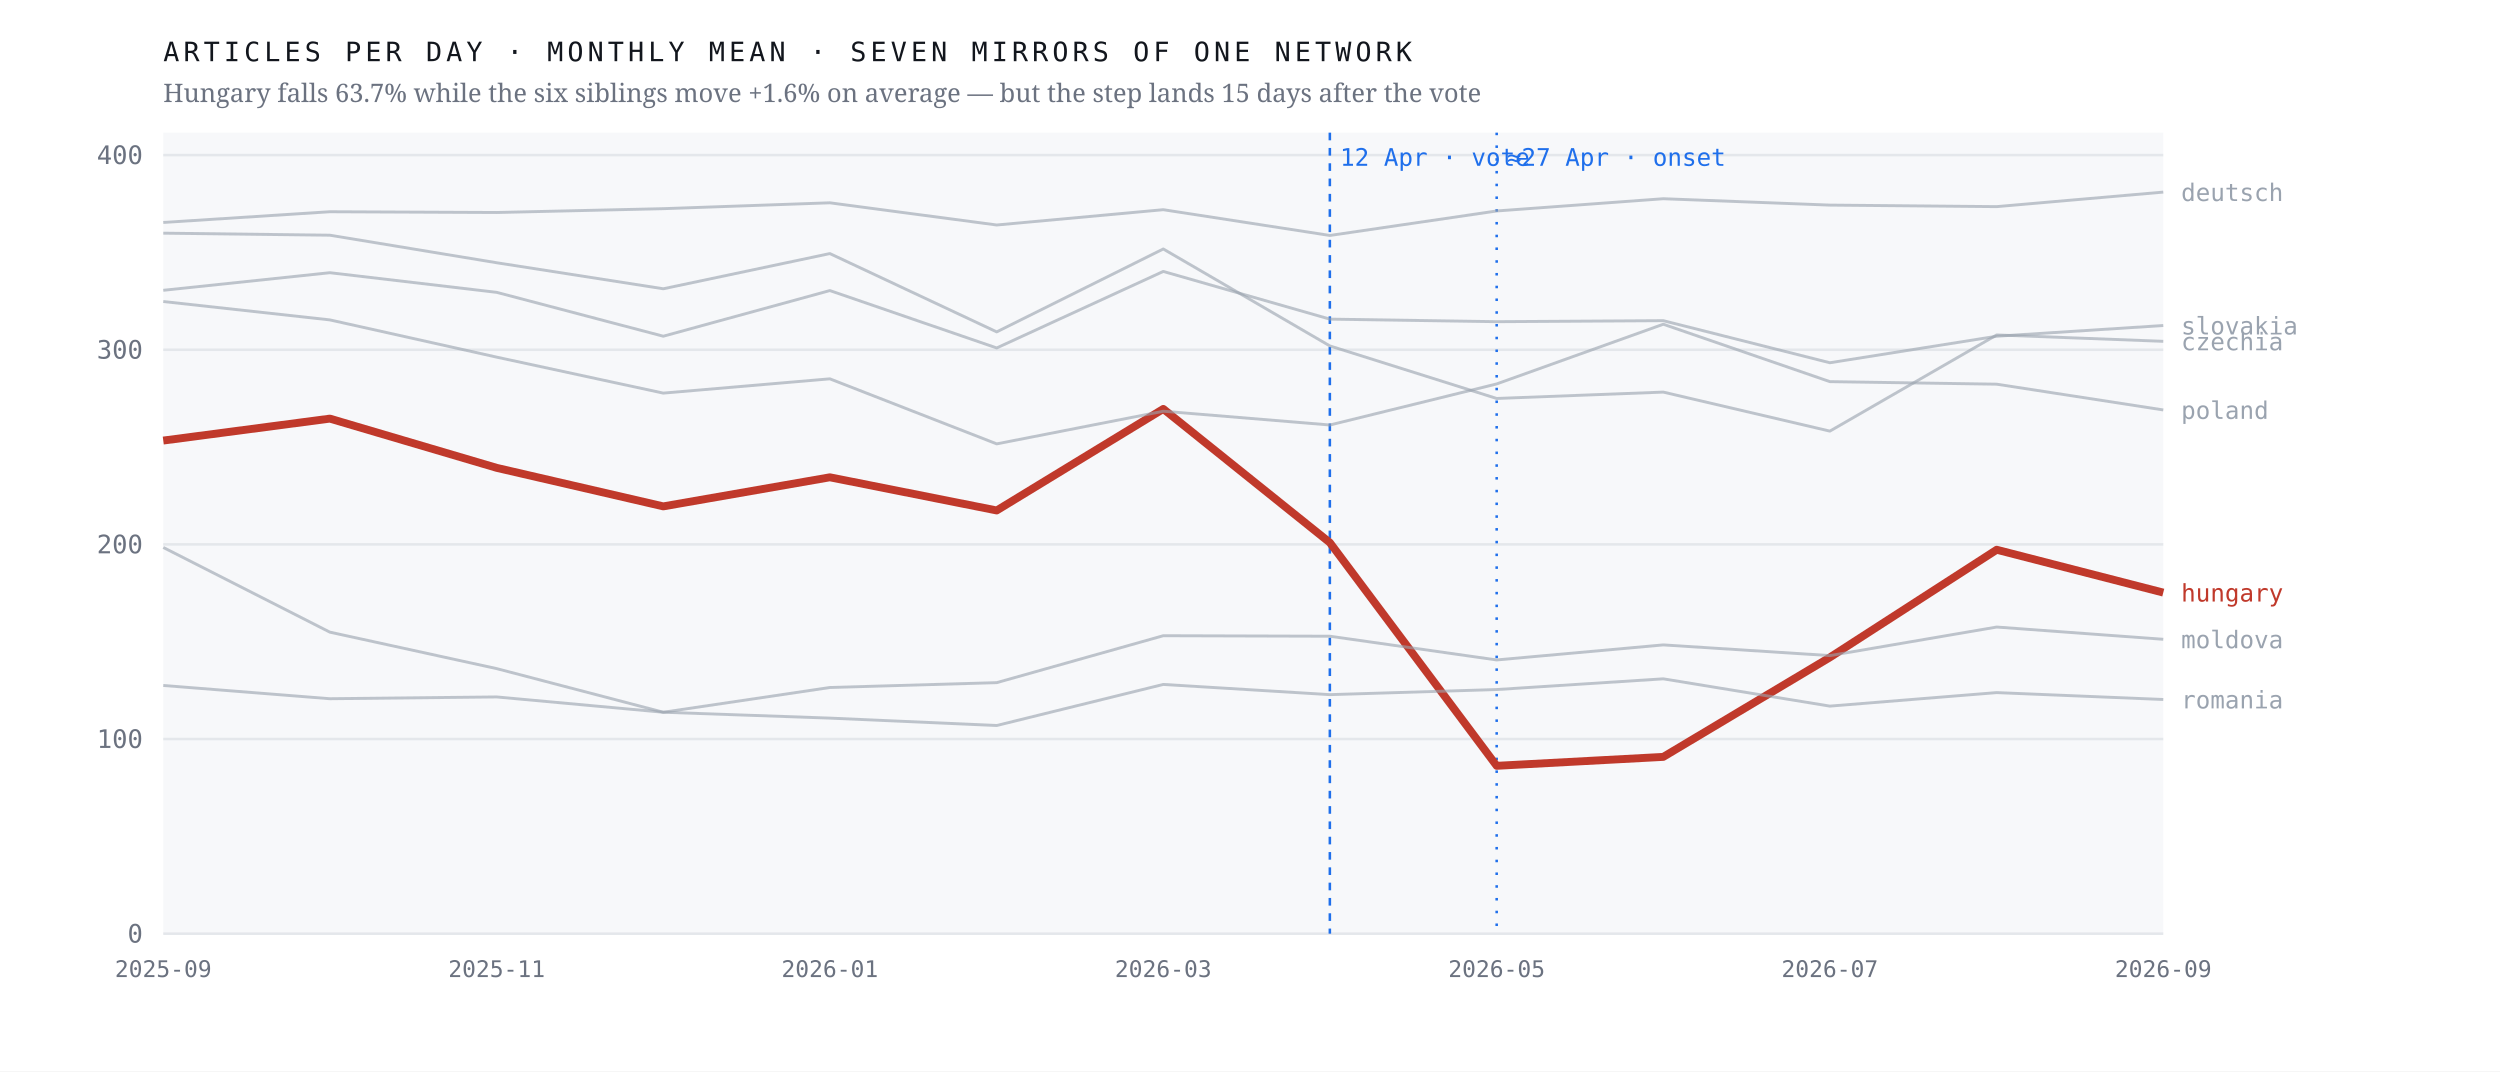
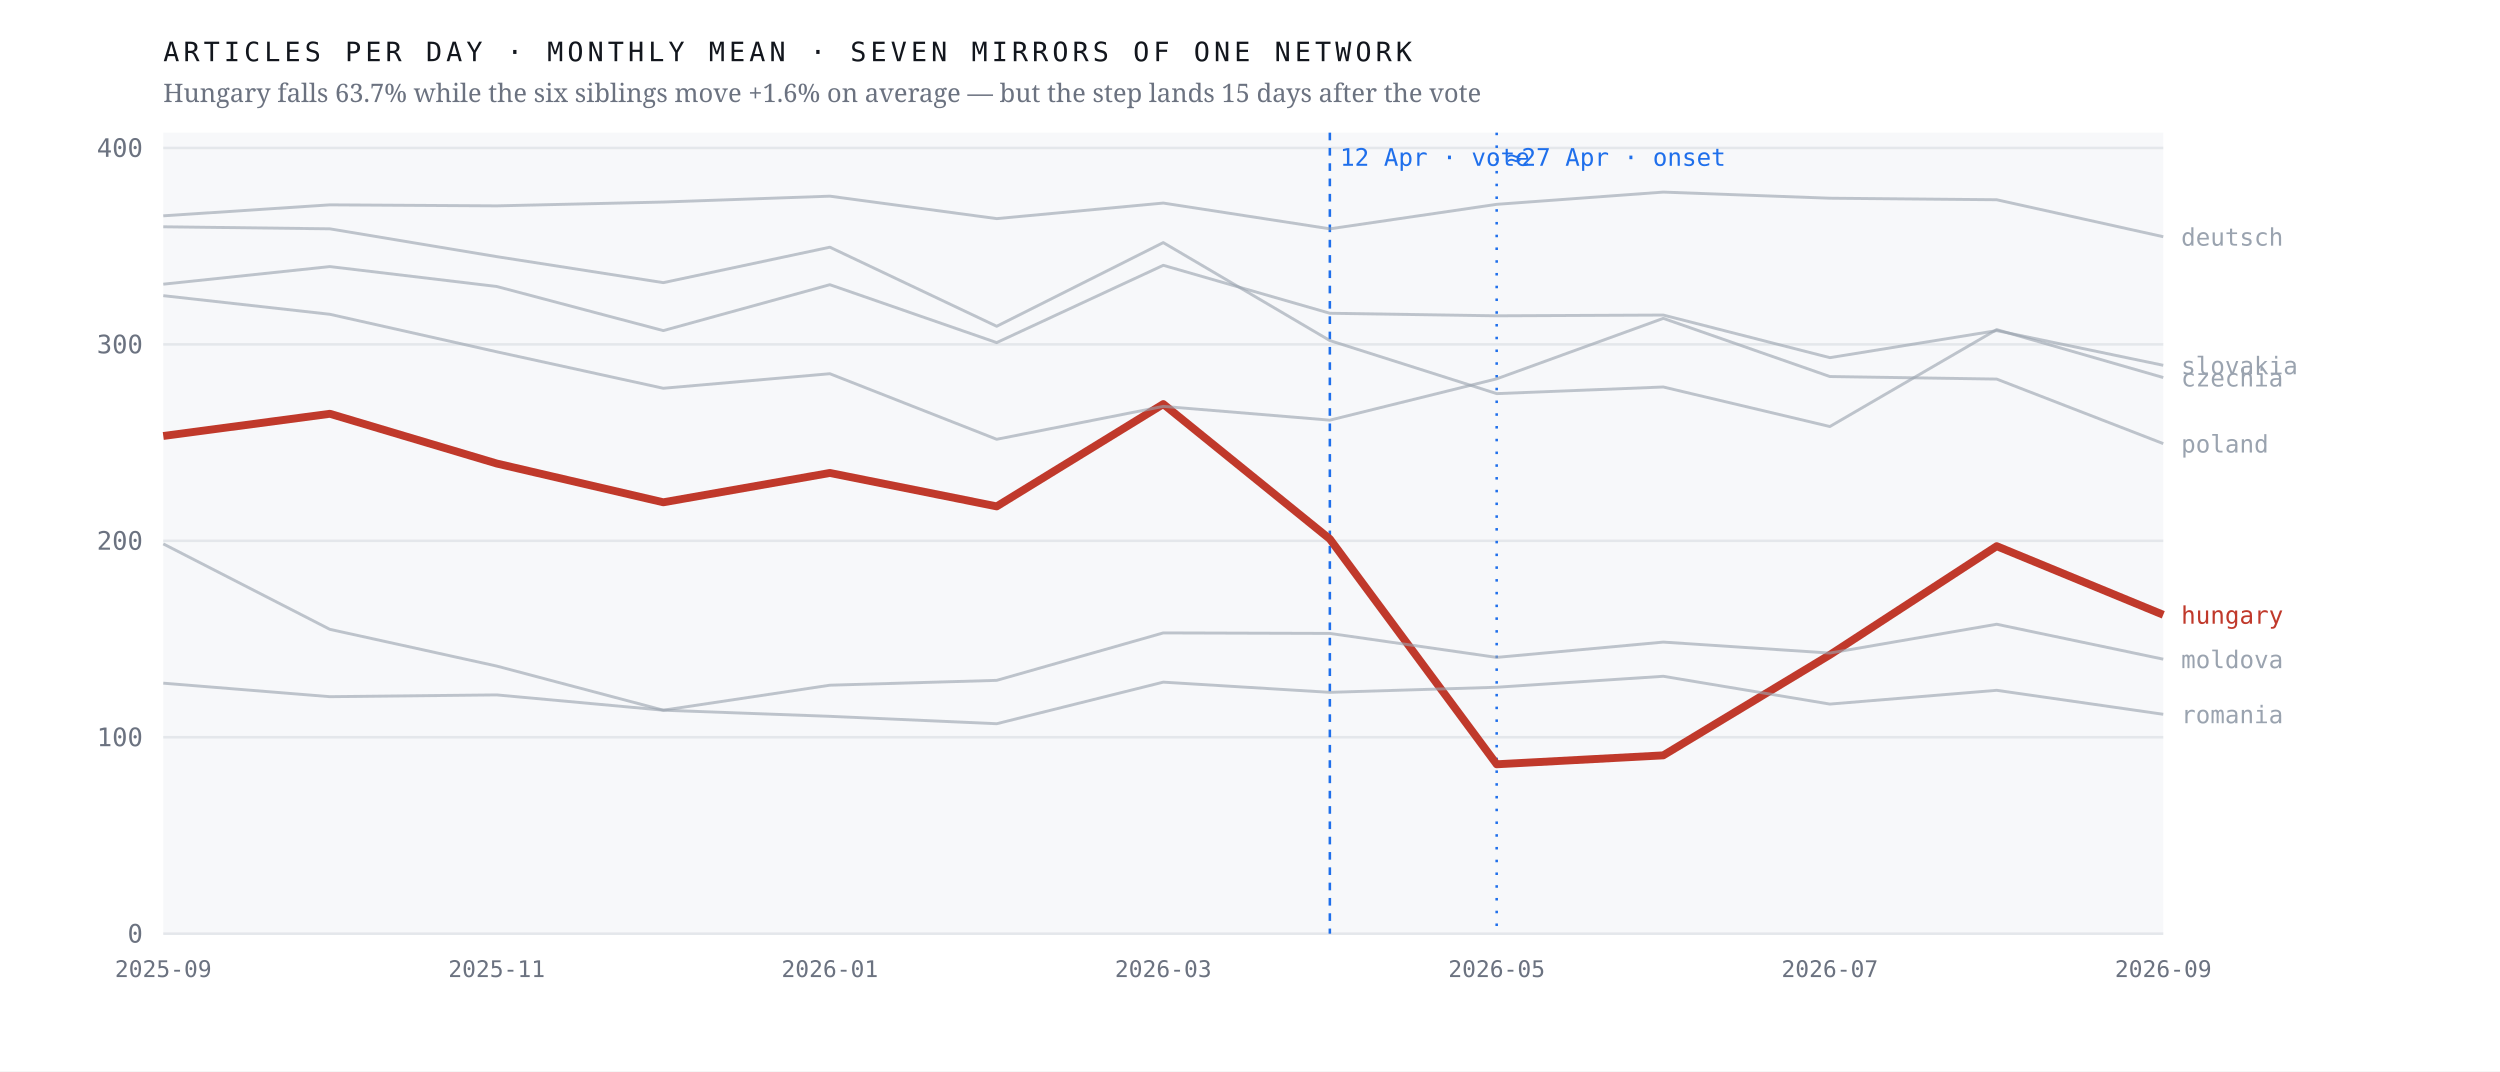
<svg xmlns="http://www.w3.org/2000/svg" viewBox="0 0 980 420" width="980" height="420" role="img" aria-label="Monthly output of seven mirrors of one network; the Hungarian line falls 63.7% after April 2026 while the six others hold roughly flat">
  <rect width="980" height="420" fill="#ffffff" />
  <rect x="64" y="52" width="784" height="314" fill="#f7f8fa" />
  <line x1="64" y1="366.0" x2="848" y2="366.0" stroke="#e4e7eb" stroke-width="1" />
  <text x="56.0" y="369.5" font-family="ui-monospace,'IBM Plex Mono',Menlo,monospace" font-size="10" font-weight="400" letter-spacing="0" fill="#6b7280" text-anchor="end">0</text>
-   <line x1="64" y1="289.7" x2="848" y2="289.7" stroke="#e4e7eb" stroke-width="1" />
-   <text x="56.0" y="293.2" font-family="ui-monospace,'IBM Plex Mono',Menlo,monospace" font-size="10" font-weight="400" letter-spacing="0" fill="#6b7280" text-anchor="end">100</text>
-   <line x1="64" y1="213.4" x2="848" y2="213.4" stroke="#e4e7eb" stroke-width="1" />
-   <text x="56.0" y="216.9" font-family="ui-monospace,'IBM Plex Mono',Menlo,monospace" font-size="10" font-weight="400" letter-spacing="0" fill="#6b7280" text-anchor="end">200</text>
-   <line x1="64" y1="137.1" x2="848" y2="137.1" stroke="#e4e7eb" stroke-width="1" />
-   <text x="56.0" y="140.6" font-family="ui-monospace,'IBM Plex Mono',Menlo,monospace" font-size="10" font-weight="400" letter-spacing="0" fill="#6b7280" text-anchor="end">300</text>
-   <line x1="64" y1="60.8" x2="848" y2="60.8" stroke="#e4e7eb" stroke-width="1" />
-   <text x="56.0" y="64.3" font-family="ui-monospace,'IBM Plex Mono',Menlo,monospace" font-size="10" font-weight="400" letter-spacing="0" fill="#6b7280" text-anchor="end">400</text>
+   <line x1="64" y1="289.0" x2="848" y2="289.0" stroke="#e4e7eb" stroke-width="1" />
+   <text x="56.0" y="292.5" font-family="ui-monospace,'IBM Plex Mono',Menlo,monospace" font-size="10" font-weight="400" letter-spacing="0" fill="#6b7280" text-anchor="end">100</text>
+   <line x1="64" y1="212.0" x2="848" y2="212.0" stroke="#e4e7eb" stroke-width="1" />
+   <text x="56.0" y="215.5" font-family="ui-monospace,'IBM Plex Mono',Menlo,monospace" font-size="10" font-weight="400" letter-spacing="0" fill="#6b7280" text-anchor="end">200</text>
+   <line x1="64" y1="135.0" x2="848" y2="135.0" stroke="#e4e7eb" stroke-width="1" />
+   <text x="56.0" y="138.5" font-family="ui-monospace,'IBM Plex Mono',Menlo,monospace" font-size="10" font-weight="400" letter-spacing="0" fill="#6b7280" text-anchor="end">300</text>
+   <line x1="64" y1="58.0" x2="848" y2="58.0" stroke="#e4e7eb" stroke-width="1" />
+   <text x="56.0" y="61.5" font-family="ui-monospace,'IBM Plex Mono',Menlo,monospace" font-size="10" font-weight="400" letter-spacing="0" fill="#6b7280" text-anchor="end">400</text>
  <line x1="521.3" y1="52" x2="521.3" y2="366" stroke="#1f6feb" stroke-width="1" stroke-dasharray="3 3" />
  <text x="525.3" y="65.0" font-family="ui-monospace,'IBM Plex Mono',Menlo,monospace" font-size="9.5" font-weight="400" letter-spacing="0" fill="#1f6feb" text-anchor="start">12 Apr · vote</text>
  <line x1="586.7" y1="52" x2="586.7" y2="366" stroke="#1f6feb" stroke-width="1" stroke-dasharray="1 4" />
  <text x="590.7" y="65.0" font-family="ui-monospace,'IBM Plex Mono',Menlo,monospace" font-size="9.5" font-weight="400" letter-spacing="0" fill="#1f6feb" text-anchor="start">≈27 Apr · onset</text>
-   <polyline points="64.0,172.7 129.3,164.1 194.7,183.4 260.0,198.5 325.3,187.1 390.7,200.1 456.0,160.3 521.3,212.7 586.7,300.2 652.0,296.7 717.3,257.7 782.7,215.5 848.0,232.3" fill="none" stroke="#c0392b" stroke-width="3.1" stroke-opacity="1" stroke-linejoin="round" />
-   <text x="855.0" y="235.8" font-family="ui-monospace,'IBM Plex Mono',Menlo,monospace" font-size="9.5" font-weight="500" letter-spacing="0" fill="#c0392b" text-anchor="start">hungary</text>
-   <polyline points="64.0,91.4 129.3,92.2 194.7,103.0 260.0,113.2 325.3,99.4 390.7,130.1 456.0,97.6 521.3,135.6 586.7,156.2 652.0,153.7 717.3,169.0 782.7,131.3 848.0,133.8" fill="none" stroke="#9aa3af" stroke-width="1.15" stroke-opacity="0.62" stroke-linejoin="round" />
-   <text x="855.0" y="137.3" font-family="ui-monospace,'IBM Plex Mono',Menlo,monospace" font-size="9.5" font-weight="400" letter-spacing="0" fill="#9aa3af" text-anchor="start">czechia</text>
-   <polyline points="64.0,87.2 129.3,83.0 194.7,83.3 260.0,81.8 325.3,79.5 390.7,88.2 456.0,82.2 521.3,92.3 586.7,82.7 652.0,77.9 717.3,80.4 782.7,81.0 848.0,75.3" fill="none" stroke="#9aa3af" stroke-width="1.15" stroke-opacity="0.62" stroke-linejoin="round" />
-   <text x="855.0" y="78.8" font-family="ui-monospace,'IBM Plex Mono',Menlo,monospace" font-size="9.5" font-weight="400" letter-spacing="0" fill="#9aa3af" text-anchor="start">deutsch</text>
-   <polyline points="64.0,214.6 129.3,247.8 194.7,262.1 260.0,279.2 325.3,269.5 390.7,267.6 456.0,249.2 521.3,249.4 586.7,258.7 652.0,252.8 717.3,257.0 782.7,245.8 848.0,250.6" fill="none" stroke="#9aa3af" stroke-width="1.15" stroke-opacity="0.62" stroke-linejoin="round" />
-   <text x="855.0" y="254.1" font-family="ui-monospace,'IBM Plex Mono',Menlo,monospace" font-size="9.5" font-weight="400" letter-spacing="0" fill="#9aa3af" text-anchor="start">moldova</text>
-   <polyline points="64.0,118.2 129.3,125.4 194.7,140.0 260.0,154.1 325.3,148.5 390.7,174.0 456.0,161.2 521.3,166.6 586.7,150.5 652.0,127.1 717.3,149.6 782.7,150.6 848.0,160.7" fill="none" stroke="#9aa3af" stroke-width="1.15" stroke-opacity="0.62" stroke-linejoin="round" />
-   <text x="855.0" y="164.2" font-family="ui-monospace,'IBM Plex Mono',Menlo,monospace" font-size="9.5" font-weight="400" letter-spacing="0" fill="#9aa3af" text-anchor="start">poland</text>
-   <polyline points="64.0,268.7 129.3,273.9 194.7,273.2 260.0,279.2 325.3,281.5 390.7,284.4 456.0,268.3 521.3,272.3 586.7,270.3 652.0,266.1 717.3,276.8 782.7,271.5 848.0,274.2" fill="none" stroke="#9aa3af" stroke-width="1.15" stroke-opacity="0.62" stroke-linejoin="round" />
-   <text x="855.0" y="277.7" font-family="ui-monospace,'IBM Plex Mono',Menlo,monospace" font-size="9.5" font-weight="400" letter-spacing="0" fill="#9aa3af" text-anchor="start">romania</text>
-   <polyline points="64.0,113.8 129.3,106.9 194.7,114.6 260.0,131.8 325.3,113.9 390.7,136.4 456.0,106.4 521.3,125.1 586.7,126.1 652.0,125.7 717.3,142.2 782.7,131.8 848.0,127.6" fill="none" stroke="#9aa3af" stroke-width="1.15" stroke-opacity="0.62" stroke-linejoin="round" />
-   <text x="855.0" y="131.1" font-family="ui-monospace,'IBM Plex Mono',Menlo,monospace" font-size="9.5" font-weight="400" letter-spacing="0" fill="#9aa3af" text-anchor="start">slovakia</text>
+   <polyline points="64.0,170.9 129.3,162.2 194.7,181.7 260.0,196.9 325.3,185.4 390.7,198.5 456.0,158.4 521.3,211.3 586.7,299.6 652.0,296.1 717.3,256.7 782.7,214.1 848.0,241.0" fill="none" stroke="#c0392b" stroke-width="3.1" stroke-opacity="1" stroke-linejoin="round" />
+   <text x="855.0" y="244.5" font-family="ui-monospace,'IBM Plex Mono',Menlo,monospace" font-size="9.5" font-weight="500" letter-spacing="0" fill="#c0392b" text-anchor="start">hungary</text>
+   <polyline points="64.0,88.9 129.3,89.7 194.7,100.6 260.0,110.8 325.3,96.9 390.7,127.9 456.0,95.1 521.3,133.5 586.7,154.3 652.0,151.7 717.3,167.2 782.7,129.2 848.0,148.0" fill="none" stroke="#9aa3af" stroke-width="1.15" stroke-opacity="0.62" stroke-linejoin="round" />
+   <text x="855.0" y="151.5" font-family="ui-monospace,'IBM Plex Mono',Menlo,monospace" font-size="9.5" font-weight="400" letter-spacing="0" fill="#9aa3af" text-anchor="start">czechia</text>
+   <polyline points="64.0,84.6 129.3,80.3 194.7,80.7 260.0,79.2 325.3,76.9 390.7,85.7 456.0,79.6 521.3,89.7 586.7,80.1 652.0,75.3 717.3,77.7 782.7,78.3 848.0,92.8" fill="none" stroke="#9aa3af" stroke-width="1.15" stroke-opacity="0.62" stroke-linejoin="round" />
+   <text x="855.0" y="96.3" font-family="ui-monospace,'IBM Plex Mono',Menlo,monospace" font-size="9.5" font-weight="400" letter-spacing="0" fill="#9aa3af" text-anchor="start">deutsch</text>
+   <polyline points="64.0,213.2 129.3,246.7 194.7,261.1 260.0,278.4 325.3,268.6 390.7,266.7 456.0,248.1 521.3,248.3 586.7,257.7 652.0,251.7 717.3,256.0 782.7,244.7 848.0,258.4" fill="none" stroke="#9aa3af" stroke-width="1.15" stroke-opacity="0.62" stroke-linejoin="round" />
+   <text x="855.0" y="261.9" font-family="ui-monospace,'IBM Plex Mono',Menlo,monospace" font-size="9.5" font-weight="400" letter-spacing="0" fill="#9aa3af" text-anchor="start">moldova</text>
+   <polyline points="64.0,115.9 129.3,123.2 194.7,137.9 260.0,152.2 325.3,146.5 390.7,172.2 456.0,159.3 521.3,164.7 586.7,148.5 652.0,124.8 717.3,147.6 782.7,148.6 848.0,173.9" fill="none" stroke="#9aa3af" stroke-width="1.15" stroke-opacity="0.62" stroke-linejoin="round" />
+   <text x="855.0" y="177.4" font-family="ui-monospace,'IBM Plex Mono',Menlo,monospace" font-size="9.5" font-weight="400" letter-spacing="0" fill="#9aa3af" text-anchor="start">poland</text>
+   <polyline points="64.0,267.8 129.3,273.1 194.7,272.4 260.0,278.4 325.3,280.8 390.7,283.7 456.0,267.4 521.3,271.4 586.7,269.4 652.0,265.1 717.3,276.0 782.7,270.6 848.0,280.0" fill="none" stroke="#9aa3af" stroke-width="1.15" stroke-opacity="0.62" stroke-linejoin="round" />
+   <text x="855.0" y="283.5" font-family="ui-monospace,'IBM Plex Mono',Menlo,monospace" font-size="9.5" font-weight="400" letter-spacing="0" fill="#9aa3af" text-anchor="start">romania</text>
+   <polyline points="64.0,111.4 129.3,104.5 194.7,112.3 260.0,129.6 325.3,111.6 390.7,134.3 456.0,104.0 521.3,122.8 586.7,123.8 652.0,123.5 717.3,140.2 782.7,129.6 848.0,143.2" fill="none" stroke="#9aa3af" stroke-width="1.15" stroke-opacity="0.62" stroke-linejoin="round" />
+   <text x="855.0" y="146.7" font-family="ui-monospace,'IBM Plex Mono',Menlo,monospace" font-size="9.5" font-weight="400" letter-spacing="0" fill="#9aa3af" text-anchor="start">slovakia</text>
  <text x="64.0" y="383.0" font-family="ui-monospace,'IBM Plex Mono',Menlo,monospace" font-size="9" font-weight="400" letter-spacing="0" fill="#6b7280" text-anchor="middle">2025-09</text>
  <text x="194.7" y="383.0" font-family="ui-monospace,'IBM Plex Mono',Menlo,monospace" font-size="9" font-weight="400" letter-spacing="0" fill="#6b7280" text-anchor="middle">2025-11</text>
  <text x="325.3" y="383.0" font-family="ui-monospace,'IBM Plex Mono',Menlo,monospace" font-size="9" font-weight="400" letter-spacing="0" fill="#6b7280" text-anchor="middle">2026-01</text>
  <text x="456.0" y="383.0" font-family="ui-monospace,'IBM Plex Mono',Menlo,monospace" font-size="9" font-weight="400" letter-spacing="0" fill="#6b7280" text-anchor="middle">2026-03</text>
  <text x="586.7" y="383.0" font-family="ui-monospace,'IBM Plex Mono',Menlo,monospace" font-size="9" font-weight="400" letter-spacing="0" fill="#6b7280" text-anchor="middle">2026-05</text>
  <text x="717.3" y="383.0" font-family="ui-monospace,'IBM Plex Mono',Menlo,monospace" font-size="9" font-weight="400" letter-spacing="0" fill="#6b7280" text-anchor="middle">2026-07</text>
  <text x="848.0" y="383.0" font-family="ui-monospace,'IBM Plex Mono',Menlo,monospace" font-size="9" font-weight="400" letter-spacing="0" fill="#6b7280" text-anchor="middle">2026-09</text>
  <text x="64.0" y="24.0" font-family="ui-monospace,'IBM Plex Mono',Menlo,monospace" font-size="10.5" font-weight="400" letter-spacing="1.6" fill="#12161d" text-anchor="start">ARTICLES PER DAY · MONTHLY MEAN · SEVEN MIRRORS OF ONE NETWORK</text>
  <text x="64.0" y="40.0" font-family="'Newsreader',Georgia,serif" font-size="10" font-weight="400" letter-spacing="0" fill="#6b7280" text-anchor="start">Hungary falls 63.7% while the six siblings move +1.6% on average — but the step lands 15 days after the vote</text>
</svg>
